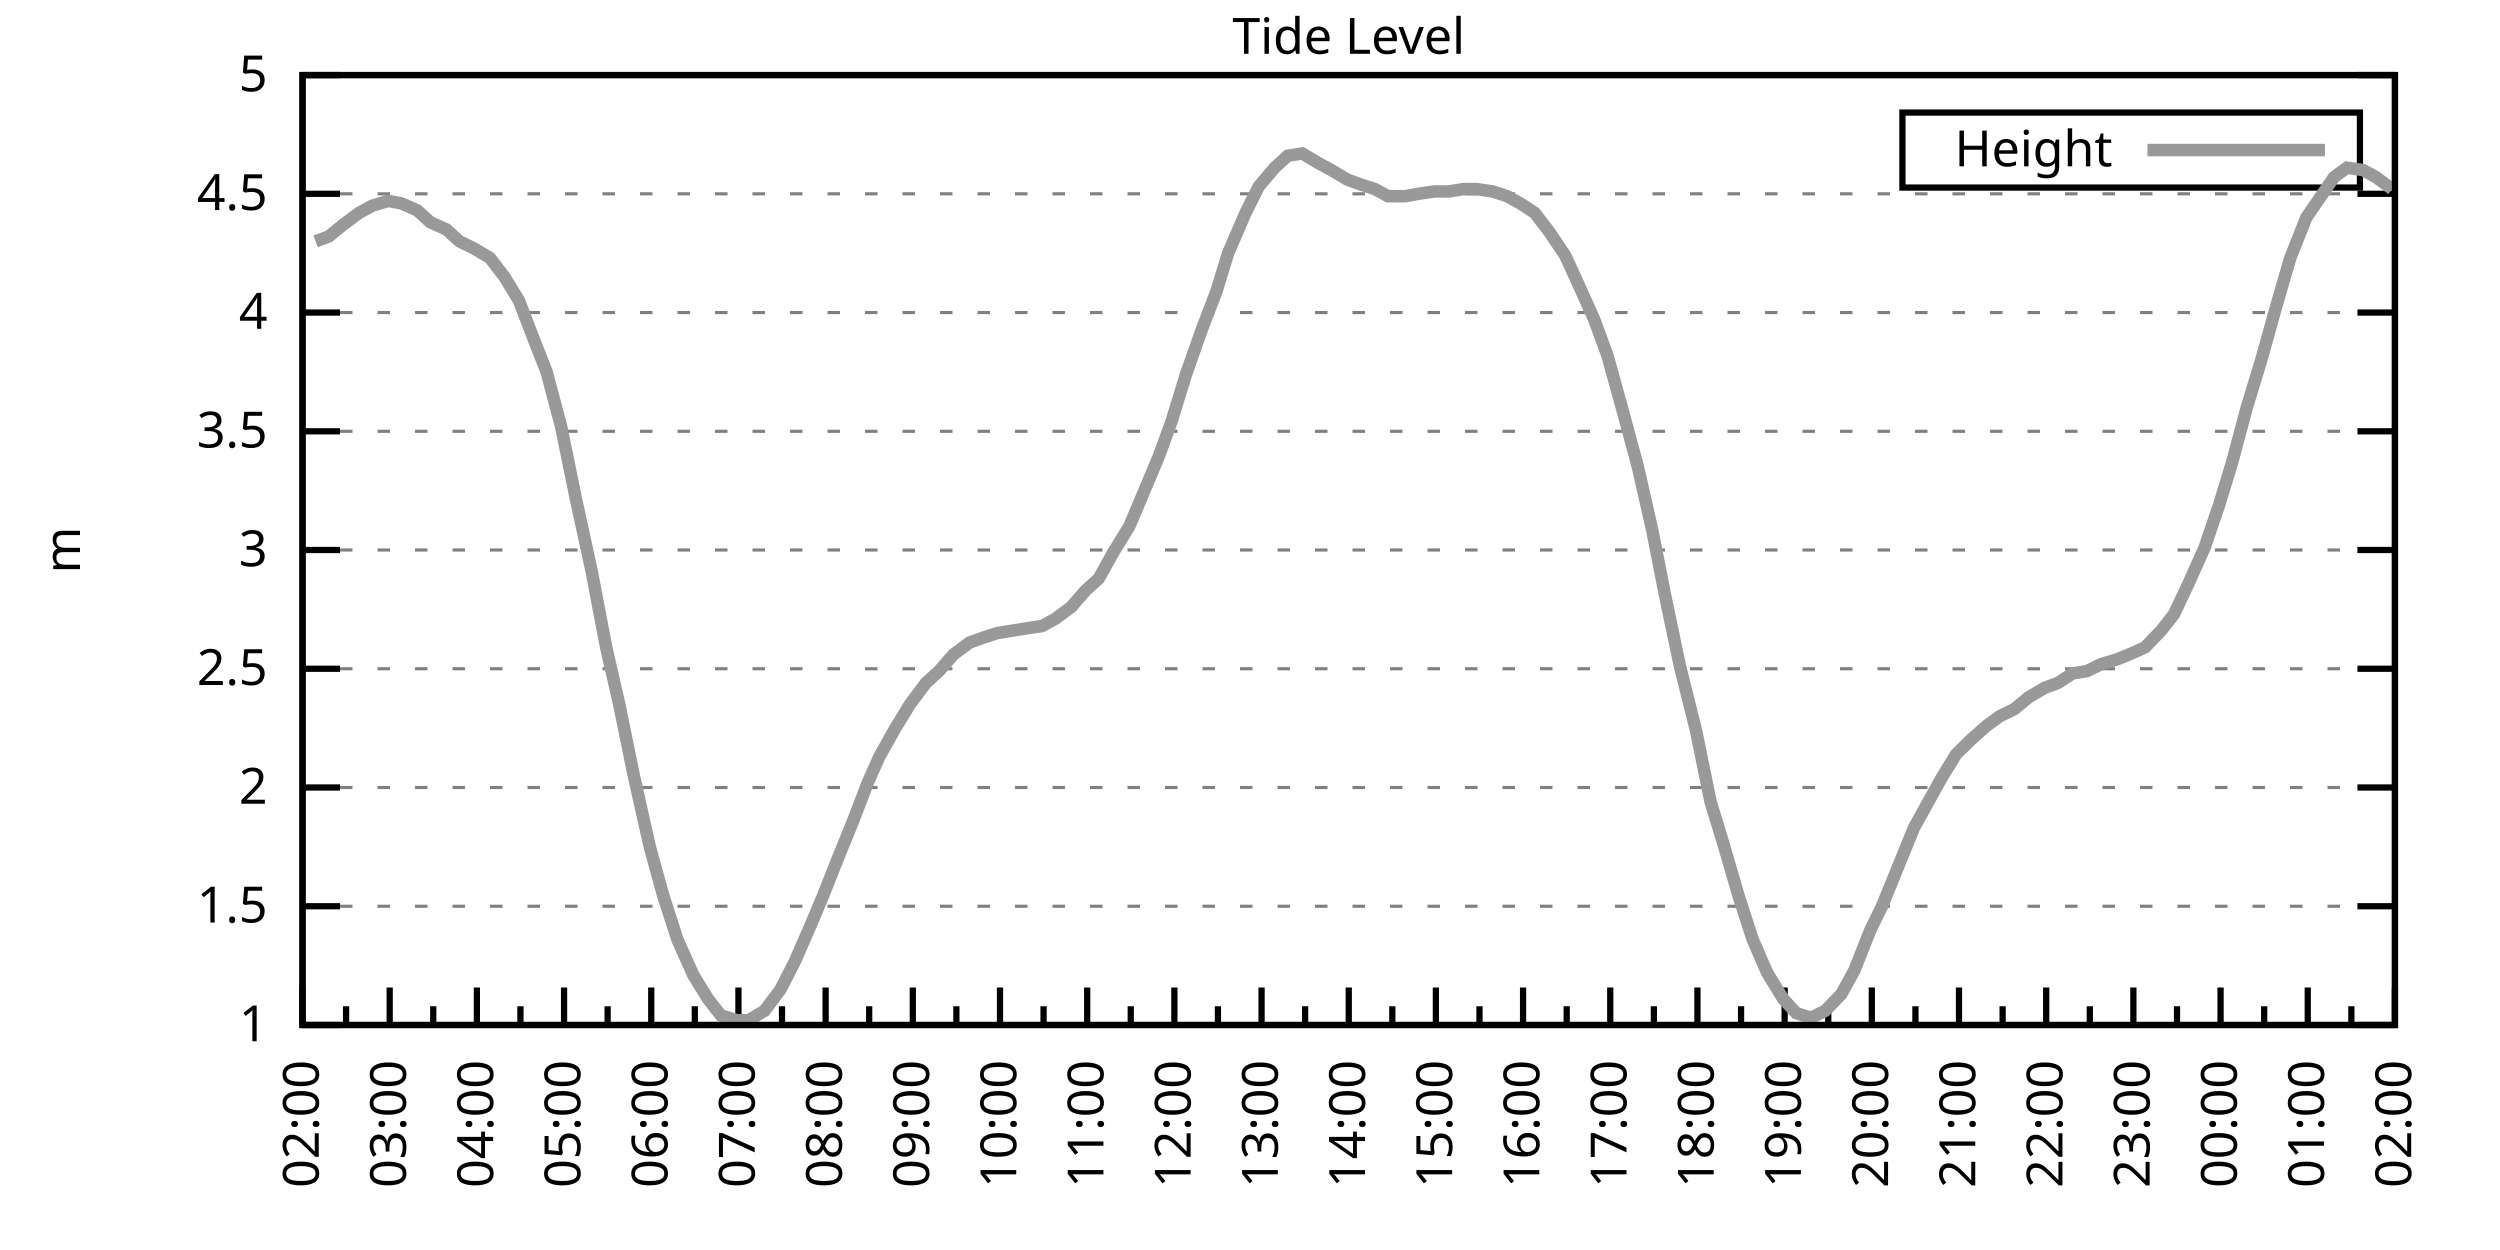
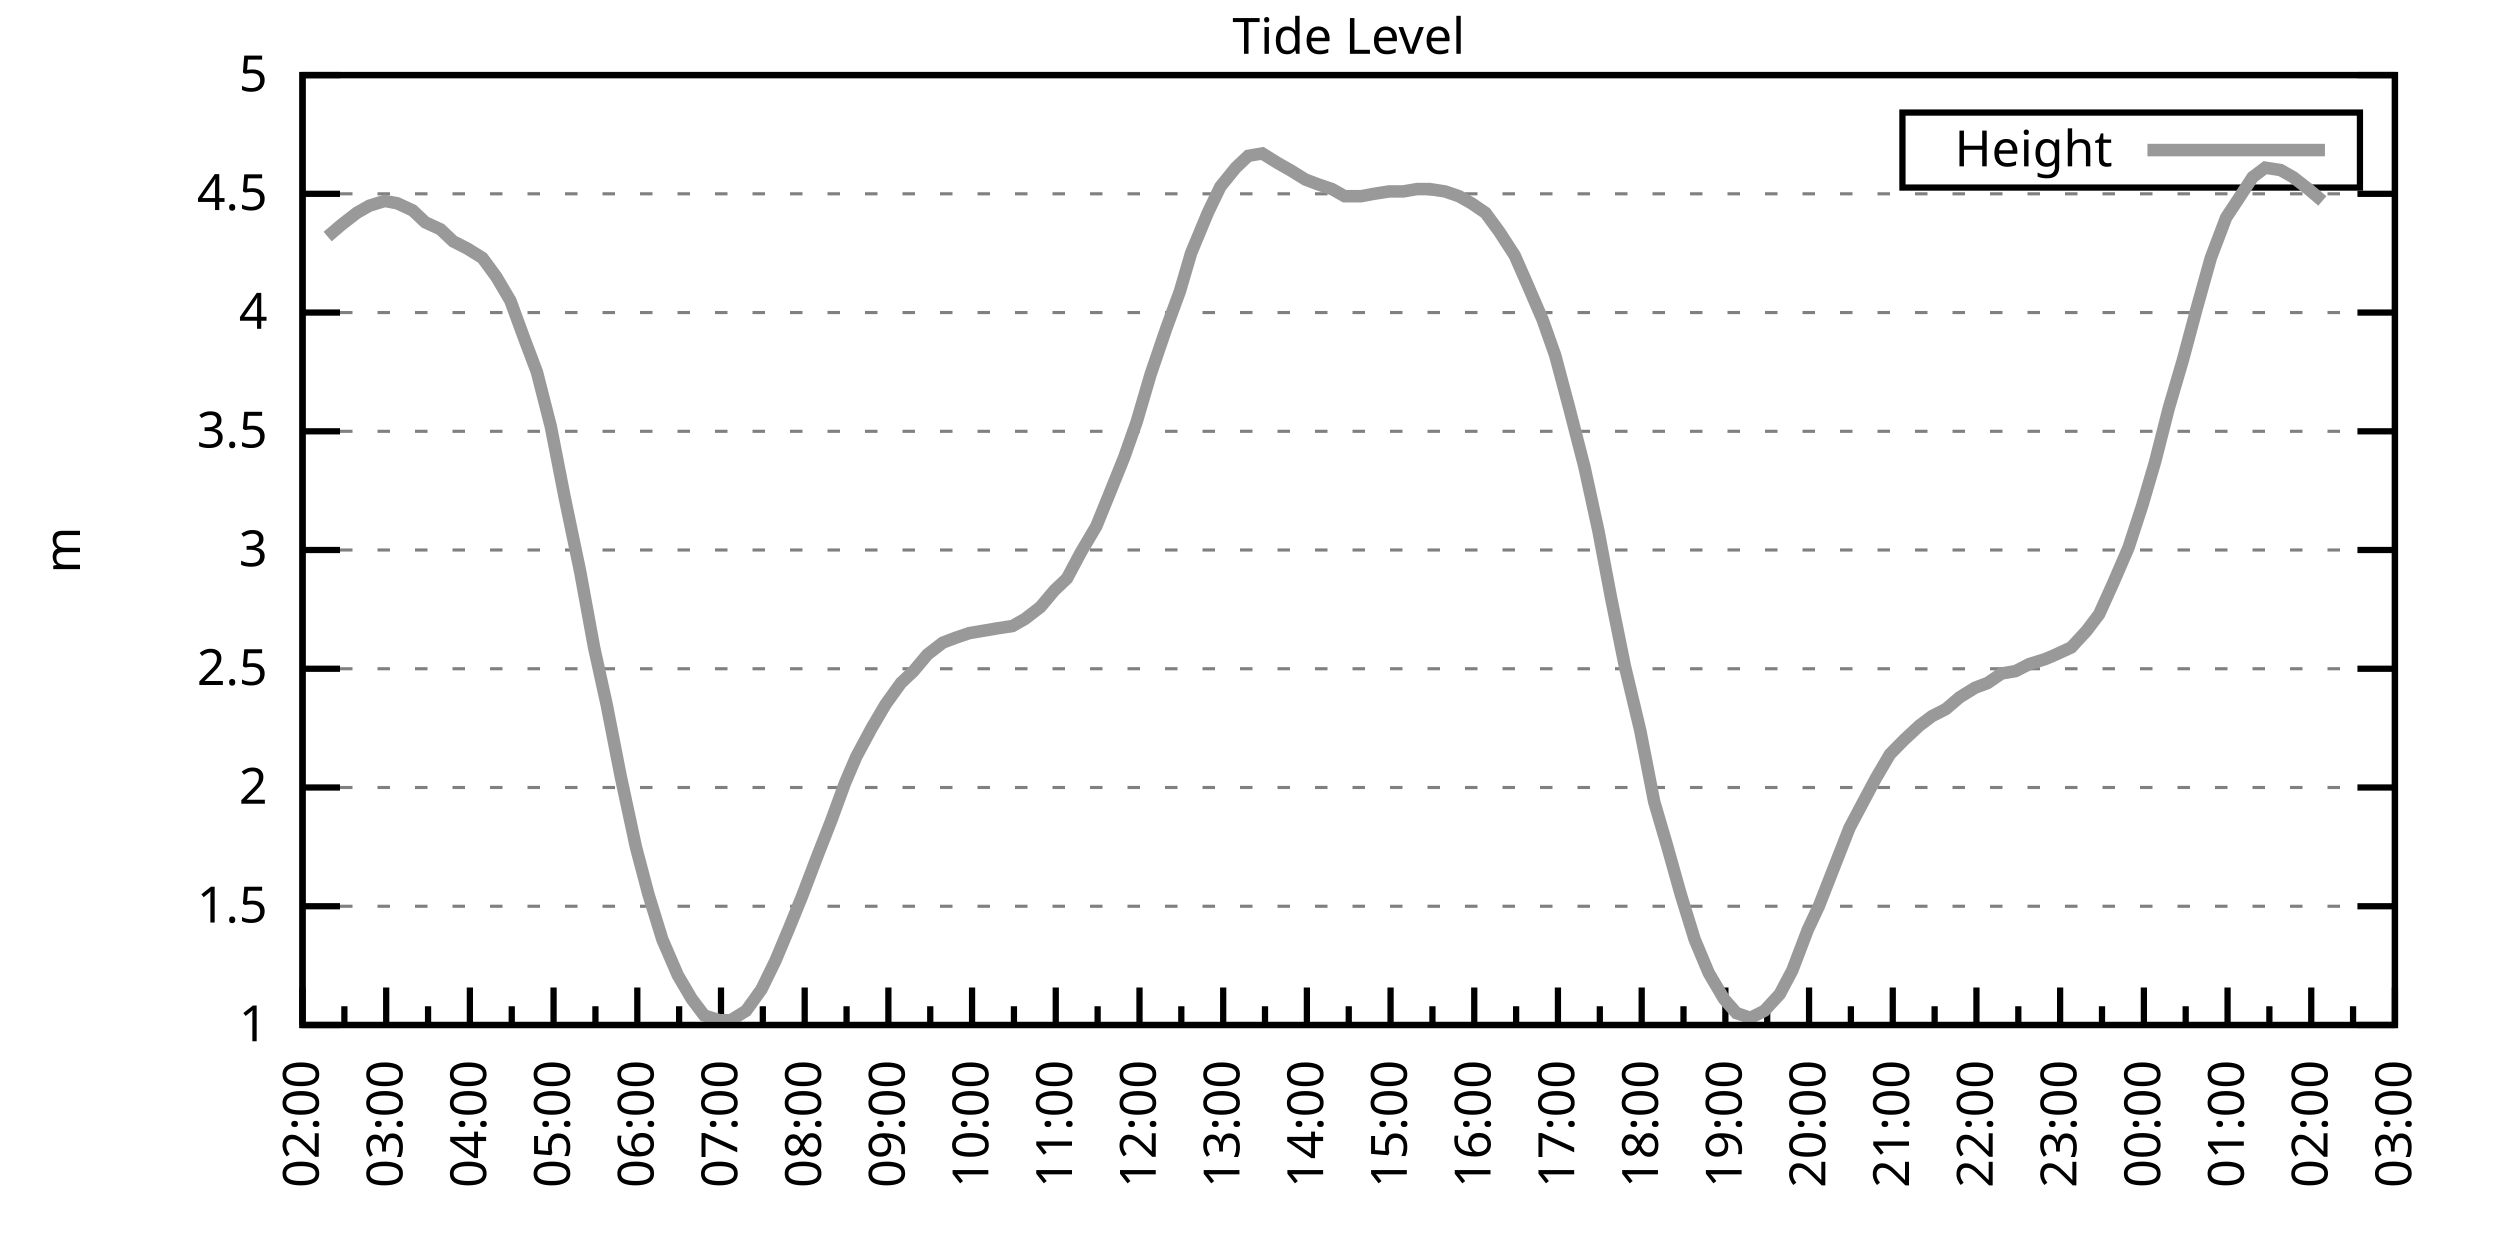
<svg xmlns="http://www.w3.org/2000/svg" xmlns:xlink="http://www.w3.org/1999/xlink" width="400" height="200" viewBox="0 0 400 200">
  <g id="gnuplot_canvas">
    <rect x="0" y="0" width="400" height="200" fill="none" />
    <defs>
      <circle id="gpDot" r="0.5" stroke-width="0.5" stroke="currentColor" />
      <path id="gpPt0" stroke-width="0.333" stroke="currentColor" d="M-1,0 h2 M0,-1 v2" />
      <path id="gpPt1" stroke-width="0.333" stroke="currentColor" d="M-1,-1 L1,1 M1,-1 L-1,1" />
      <path id="gpPt2" stroke-width="0.333" stroke="currentColor" d="M-1,0 L1,0 M0,-1 L0,1 M-1,-1 L1,1 M-1,1 L1,-1" />
      <rect id="gpPt3" stroke-width="0.333" stroke="currentColor" x="-1" y="-1" width="2" height="2" />
      <rect id="gpPt4" stroke-width="0.333" stroke="currentColor" fill="currentColor" x="-1" y="-1" width="2" height="2" />
      <circle id="gpPt5" stroke-width="0.333" stroke="currentColor" cx="0" cy="0" r="1" />
      <use xlink:href="#gpPt5" id="gpPt6" fill="currentColor" stroke="none" />
      <path id="gpPt7" stroke-width="0.333" stroke="currentColor" d="M0,-1.33 L-1.33,0.67 L1.33,0.67 z" />
      <use xlink:href="#gpPt7" id="gpPt8" fill="currentColor" stroke="none" />
      <use xlink:href="#gpPt7" id="gpPt9" stroke="currentColor" transform="rotate(180)" />
      <use xlink:href="#gpPt9" id="gpPt10" fill="currentColor" stroke="none" />
      <use xlink:href="#gpPt3" id="gpPt11" stroke="currentColor" transform="rotate(45)" />
      <use xlink:href="#gpPt11" id="gpPt12" fill="currentColor" stroke="none" />
      <path id="gpPt13" stroke-width="0.333" stroke="currentColor" d="M0,1.330 L1.265,0.411 L0.782,-1.067 L-0.782,-1.076 L-1.265,0.411 z" />
      <use xlink:href="#gpPt13" id="gpPt14" fill="currentColor" stroke="none" />
      <filter id="textbox" filterUnits="objectBoundingBox" x="0" y="0" height="1" width="1">
        <feFlood flood-color="white" flood-opacity="1" result="bgnd" />
        <feComposite in="SourceGraphic" in2="bgnd" operator="atop" />
      </filter>
      <filter id="greybox" filterUnits="objectBoundingBox" x="0" y="0" height="1" width="1">
        <feFlood flood-color="lightgrey" flood-opacity="1" result="grey" />
        <feComposite in="SourceGraphic" in2="grey" operator="atop" />
      </filter>
    </defs>
    <g fill="none" color="white" stroke="currentColor" stroke-width="1.00" stroke-linecap="butt" stroke-linejoin="miter">
</g>
    <g fill="none" color="black" stroke="currentColor" stroke-width="1.00" stroke-linecap="butt" stroke-linejoin="miter">
      <g stroke="none" shape-rendering="crispEdges">
        <polygon fill="rgb(255, 255, 255)" points="48.40,164.00 383.18,164.00 383.18,12.02 48.40,12.02 " />
      </g>
    </g>
    <g fill="none" color="black" stroke="currentColor" stroke-width="1.00" stroke-linecap="butt" stroke-linejoin="miter">
</g>
    <g fill="none" color="black" stroke="black" stroke-width="0.50" stroke-linecap="butt" stroke-linejoin="miter">
</g>
    <g fill="none" color="gray" stroke="currentColor" stroke-width="0.50" stroke-linecap="butt" stroke-linejoin="miter">
      <path stroke="gray" stroke-dasharray="2,4" class="gridline" d="M48.40,164.00 L383.19,164.00  " />
    </g>
    <g fill="none" color="gray" stroke="gray" stroke-width="1.00" stroke-linecap="butt" stroke-linejoin="miter">
</g>
    <g fill="none" color="black" stroke="currentColor" stroke-width="1.00" stroke-linecap="butt" stroke-linejoin="miter">
      <path stroke="black" d="M48.40,164.00 L54.40,164.00 M383.19,164.00 L377.19,164.00  " />
      <g transform="translate(42.80,166.60)" stroke="none" fill="black" font-family="Sans" font-size="8.00" text-anchor="end">
        <text>
          <tspan font-family="Sans"> 1</tspan>
        </text>
      </g>
    </g>
    <g fill="none" color="black" stroke="currentColor" stroke-width="1.00" stroke-linecap="butt" stroke-linejoin="miter">
</g>
    <g fill="none" color="black" stroke="black" stroke-width="0.50" stroke-linecap="butt" stroke-linejoin="miter">
</g>
    <g fill="none" color="gray" stroke="currentColor" stroke-width="0.50" stroke-linecap="butt" stroke-linejoin="miter">
      <path stroke="gray" stroke-dasharray="2,4" class="gridline" d="M48.40,145.00 L383.19,145.00  " />
    </g>
    <g fill="none" color="gray" stroke="gray" stroke-width="1.00" stroke-linecap="butt" stroke-linejoin="miter">
</g>
    <g fill="none" color="black" stroke="currentColor" stroke-width="1.00" stroke-linecap="butt" stroke-linejoin="miter">
      <path stroke="black" d="M48.40,145.00 L54.40,145.00 M383.19,145.00 L377.19,145.00  " />
      <g transform="translate(42.80,147.60)" stroke="none" fill="black" font-family="Sans" font-size="8.00" text-anchor="end">
        <text>
          <tspan font-family="Sans"> 1.5</tspan>
        </text>
      </g>
    </g>
    <g fill="none" color="black" stroke="currentColor" stroke-width="1.00" stroke-linecap="butt" stroke-linejoin="miter">
</g>
    <g fill="none" color="black" stroke="black" stroke-width="0.50" stroke-linecap="butt" stroke-linejoin="miter">
</g>
    <g fill="none" color="gray" stroke="currentColor" stroke-width="0.50" stroke-linecap="butt" stroke-linejoin="miter">
      <path stroke="gray" stroke-dasharray="2,4" class="gridline" d="M48.40,126.00 L383.19,126.00  " />
    </g>
    <g fill="none" color="gray" stroke="gray" stroke-width="1.00" stroke-linecap="butt" stroke-linejoin="miter">
</g>
    <g fill="none" color="black" stroke="currentColor" stroke-width="1.00" stroke-linecap="butt" stroke-linejoin="miter">
      <path stroke="black" d="M48.40,126.00 L54.40,126.00 M383.19,126.00 L377.19,126.00  " />
      <g transform="translate(42.80,128.60)" stroke="none" fill="black" font-family="Sans" font-size="8.00" text-anchor="end">
        <text>
          <tspan font-family="Sans"> 2</tspan>
        </text>
      </g>
    </g>
    <g fill="none" color="black" stroke="currentColor" stroke-width="1.00" stroke-linecap="butt" stroke-linejoin="miter">
</g>
    <g fill="none" color="black" stroke="black" stroke-width="0.50" stroke-linecap="butt" stroke-linejoin="miter">
</g>
    <g fill="none" color="gray" stroke="currentColor" stroke-width="0.50" stroke-linecap="butt" stroke-linejoin="miter">
      <path stroke="gray" stroke-dasharray="2,4" class="gridline" d="M48.40,107.00 L383.19,107.00  " />
    </g>
    <g fill="none" color="gray" stroke="gray" stroke-width="1.00" stroke-linecap="butt" stroke-linejoin="miter">
</g>
    <g fill="none" color="black" stroke="currentColor" stroke-width="1.00" stroke-linecap="butt" stroke-linejoin="miter">
      <path stroke="black" d="M48.40,107.00 L54.40,107.00 M383.19,107.00 L377.19,107.00  " />
      <g transform="translate(42.80,109.60)" stroke="none" fill="black" font-family="Sans" font-size="8.00" text-anchor="end">
        <text>
          <tspan font-family="Sans"> 2.5</tspan>
        </text>
      </g>
    </g>
    <g fill="none" color="black" stroke="currentColor" stroke-width="1.00" stroke-linecap="butt" stroke-linejoin="miter">
</g>
    <g fill="none" color="black" stroke="black" stroke-width="0.50" stroke-linecap="butt" stroke-linejoin="miter">
</g>
    <g fill="none" color="gray" stroke="currentColor" stroke-width="0.50" stroke-linecap="butt" stroke-linejoin="miter">
      <path stroke="gray" stroke-dasharray="2,4" class="gridline" d="M48.40,88.00 L383.19,88.00  " />
    </g>
    <g fill="none" color="gray" stroke="gray" stroke-width="1.00" stroke-linecap="butt" stroke-linejoin="miter">
</g>
    <g fill="none" color="black" stroke="currentColor" stroke-width="1.00" stroke-linecap="butt" stroke-linejoin="miter">
      <path stroke="black" d="M48.40,88.00 L54.40,88.00 M383.19,88.00 L377.19,88.00  " />
      <g transform="translate(42.80,90.60)" stroke="none" fill="black" font-family="Sans" font-size="8.00" text-anchor="end">
        <text>
          <tspan font-family="Sans"> 3</tspan>
        </text>
      </g>
    </g>
    <g fill="none" color="black" stroke="currentColor" stroke-width="1.00" stroke-linecap="butt" stroke-linejoin="miter">
</g>
    <g fill="none" color="black" stroke="black" stroke-width="0.50" stroke-linecap="butt" stroke-linejoin="miter">
</g>
    <g fill="none" color="gray" stroke="currentColor" stroke-width="0.50" stroke-linecap="butt" stroke-linejoin="miter">
      <path stroke="gray" stroke-dasharray="2,4" class="gridline" d="M48.40,69.01 L383.19,69.01  " />
    </g>
    <g fill="none" color="gray" stroke="gray" stroke-width="1.00" stroke-linecap="butt" stroke-linejoin="miter">
</g>
    <g fill="none" color="black" stroke="currentColor" stroke-width="1.00" stroke-linecap="butt" stroke-linejoin="miter">
      <path stroke="black" d="M48.40,69.01 L54.40,69.01 M383.19,69.01 L377.19,69.01  " />
      <g transform="translate(42.80,71.61)" stroke="none" fill="black" font-family="Sans" font-size="8.00" text-anchor="end">
        <text>
          <tspan font-family="Sans"> 3.5</tspan>
        </text>
      </g>
    </g>
    <g fill="none" color="black" stroke="currentColor" stroke-width="1.00" stroke-linecap="butt" stroke-linejoin="miter">
</g>
    <g fill="none" color="black" stroke="black" stroke-width="0.50" stroke-linecap="butt" stroke-linejoin="miter">
</g>
    <g fill="none" color="gray" stroke="currentColor" stroke-width="0.50" stroke-linecap="butt" stroke-linejoin="miter">
      <path stroke="gray" stroke-dasharray="2,4" class="gridline" d="M48.40,50.01 L383.19,50.01  " />
    </g>
    <g fill="none" color="gray" stroke="gray" stroke-width="1.00" stroke-linecap="butt" stroke-linejoin="miter">
</g>
    <g fill="none" color="black" stroke="currentColor" stroke-width="1.00" stroke-linecap="butt" stroke-linejoin="miter">
      <path stroke="black" d="M48.40,50.01 L54.40,50.01 M383.19,50.01 L377.19,50.01  " />
      <g transform="translate(42.80,52.61)" stroke="none" fill="black" font-family="Sans" font-size="8.00" text-anchor="end">
        <text>
          <tspan font-family="Sans"> 4</tspan>
        </text>
      </g>
    </g>
    <g fill="none" color="black" stroke="currentColor" stroke-width="1.00" stroke-linecap="butt" stroke-linejoin="miter">
</g>
    <g fill="none" color="black" stroke="black" stroke-width="0.50" stroke-linecap="butt" stroke-linejoin="miter">
</g>
    <g fill="none" color="gray" stroke="currentColor" stroke-width="0.50" stroke-linecap="butt" stroke-linejoin="miter">
      <path stroke="gray" stroke-dasharray="2,4" class="gridline" d="M48.40,31.01 L383.19,31.01  " />
    </g>
    <g fill="none" color="gray" stroke="gray" stroke-width="1.00" stroke-linecap="butt" stroke-linejoin="miter">
</g>
    <g fill="none" color="black" stroke="currentColor" stroke-width="1.00" stroke-linecap="butt" stroke-linejoin="miter">
      <path stroke="black" d="M48.40,31.01 L54.40,31.01 M383.19,31.01 L377.19,31.01  " />
      <g transform="translate(42.80,33.61)" stroke="none" fill="black" font-family="Sans" font-size="8.00" text-anchor="end">
        <text>
          <tspan font-family="Sans"> 4.5</tspan>
        </text>
      </g>
    </g>
    <g fill="none" color="black" stroke="currentColor" stroke-width="1.00" stroke-linecap="butt" stroke-linejoin="miter">
</g>
    <g fill="none" color="black" stroke="black" stroke-width="0.50" stroke-linecap="butt" stroke-linejoin="miter">
</g>
    <g fill="none" color="gray" stroke="currentColor" stroke-width="0.50" stroke-linecap="butt" stroke-linejoin="miter">
      <path stroke="gray" stroke-dasharray="2,4" class="gridline" d="M48.40,12.01 L383.19,12.01  " />
    </g>
    <g fill="none" color="gray" stroke="gray" stroke-width="1.00" stroke-linecap="butt" stroke-linejoin="miter">
</g>
    <g fill="none" color="black" stroke="currentColor" stroke-width="1.00" stroke-linecap="butt" stroke-linejoin="miter">
      <path stroke="black" d="M48.40,12.01 L54.40,12.01 M383.19,12.01 L377.19,12.01  " />
      <g transform="translate(42.80,14.61)" stroke="none" fill="black" font-family="Sans" font-size="8.00" text-anchor="end">
        <text>
          <tspan font-family="Sans"> 5</tspan>
        </text>
      </g>
    </g>
    <g fill="none" color="black" stroke="currentColor" stroke-width="1.00" stroke-linecap="butt" stroke-linejoin="miter">
      <path stroke="black" d="M48.40,164.00 L48.40,158.00  " />
      <g transform="translate(51.00,169.60) rotate(270)" stroke="none" fill="black" font-family="Sans" font-size="8.00" text-anchor="end">
        <text>
          <tspan font-family="Sans">02:00</tspan>
        </text>
      </g>
    </g>
    <g fill="none" color="black" stroke="currentColor" stroke-width="1.00" stroke-linecap="butt" stroke-linejoin="miter">
-       <path stroke="black" d="M55.37,164.00 L55.37,161.00 M62.35,164.00 L62.35,158.00  " />
-       <g transform="translate(64.95,169.60) rotate(270)" stroke="none" fill="black" font-family="Sans" font-size="8.00" text-anchor="end">
+       <path stroke="black" d="M55.10,164.00 L55.10,161.00 M61.79,164.00 L61.79,158.00  " />
+       <g transform="translate(64.39,169.60) rotate(270)" stroke="none" fill="black" font-family="Sans" font-size="8.00" text-anchor="end">
        <text>
          <tspan font-family="Sans">03:00</tspan>
        </text>
      </g>
    </g>
    <g fill="none" color="black" stroke="currentColor" stroke-width="1.00" stroke-linecap="butt" stroke-linejoin="miter">
-       <path stroke="black" d="M69.32,164.00 L69.32,161.00 M76.30,164.00 L76.30,158.00  " />
-       <g transform="translate(78.90,169.60) rotate(270)" stroke="none" fill="black" font-family="Sans" font-size="8.00" text-anchor="end">
+       <path stroke="black" d="M68.49,164.00 L68.49,161.00 M75.18,164.00 L75.18,158.00  " />
+       <g transform="translate(77.78,169.60) rotate(270)" stroke="none" fill="black" font-family="Sans" font-size="8.00" text-anchor="end">
        <text>
          <tspan font-family="Sans">04:00</tspan>
        </text>
      </g>
    </g>
    <g fill="none" color="black" stroke="currentColor" stroke-width="1.00" stroke-linecap="butt" stroke-linejoin="miter">
-       <path stroke="black" d="M83.27,164.00 L83.27,161.00 M90.25,164.00 L90.25,158.00  " />
-       <g transform="translate(92.85,169.60) rotate(270)" stroke="none" fill="black" font-family="Sans" font-size="8.00" text-anchor="end">
+       <path stroke="black" d="M81.88,164.00 L81.88,161.00 M88.57,164.00 L88.57,158.00  " />
+       <g transform="translate(91.17,169.60) rotate(270)" stroke="none" fill="black" font-family="Sans" font-size="8.00" text-anchor="end">
        <text>
          <tspan font-family="Sans">05:00</tspan>
        </text>
      </g>
    </g>
    <g fill="none" color="black" stroke="currentColor" stroke-width="1.00" stroke-linecap="butt" stroke-linejoin="miter">
-       <path stroke="black" d="M97.22,164.00 L97.22,161.00 M104.20,164.00 L104.20,158.00  " />
-       <g transform="translate(106.80,169.60) rotate(270)" stroke="none" fill="black" font-family="Sans" font-size="8.00" text-anchor="end">
+       <path stroke="black" d="M95.27,164.00 L95.27,161.00 M101.97,164.00 L101.97,158.00  " />
+       <g transform="translate(104.57,169.60) rotate(270)" stroke="none" fill="black" font-family="Sans" font-size="8.00" text-anchor="end">
        <text>
          <tspan font-family="Sans">06:00</tspan>
        </text>
      </g>
    </g>
    <g fill="none" color="black" stroke="currentColor" stroke-width="1.00" stroke-linecap="butt" stroke-linejoin="miter">
-       <path stroke="black" d="M111.17,164.00 L111.17,161.00 M118.15,164.00 L118.15,158.00  " />
-       <g transform="translate(120.75,169.60) rotate(270)" stroke="none" fill="black" font-family="Sans" font-size="8.00" text-anchor="end">
+       <path stroke="black" d="M108.66,164.00 L108.66,161.00 M115.36,164.00 L115.36,158.00  " />
+       <g transform="translate(117.96,169.60) rotate(270)" stroke="none" fill="black" font-family="Sans" font-size="8.00" text-anchor="end">
        <text>
          <tspan font-family="Sans">07:00</tspan>
        </text>
      </g>
    </g>
    <g fill="none" color="black" stroke="currentColor" stroke-width="1.00" stroke-linecap="butt" stroke-linejoin="miter">
-       <path stroke="black" d="M125.12,164.00 L125.12,161.00 M132.10,164.00 L132.10,158.00  " />
-       <g transform="translate(134.70,169.60) rotate(270)" stroke="none" fill="black" font-family="Sans" font-size="8.00" text-anchor="end">
+       <path stroke="black" d="M122.05,164.00 L122.05,161.00 M128.75,164.00 L128.75,158.00  " />
+       <g transform="translate(131.35,169.60) rotate(270)" stroke="none" fill="black" font-family="Sans" font-size="8.00" text-anchor="end">
        <text>
          <tspan font-family="Sans">08:00</tspan>
        </text>
      </g>
    </g>
    <g fill="none" color="black" stroke="currentColor" stroke-width="1.00" stroke-linecap="butt" stroke-linejoin="miter">
-       <path stroke="black" d="M139.07,164.00 L139.07,161.00 M146.05,164.00 L146.05,158.00  " />
-       <g transform="translate(148.65,169.60) rotate(270)" stroke="none" fill="black" font-family="Sans" font-size="8.00" text-anchor="end">
+       <path stroke="black" d="M135.45,164.00 L135.45,161.00 M142.14,164.00 L142.14,158.00  " />
+       <g transform="translate(144.74,169.60) rotate(270)" stroke="none" fill="black" font-family="Sans" font-size="8.00" text-anchor="end">
        <text>
          <tspan font-family="Sans">09:00</tspan>
        </text>
      </g>
    </g>
    <g fill="none" color="black" stroke="currentColor" stroke-width="1.00" stroke-linecap="butt" stroke-linejoin="miter">
-       <path stroke="black" d="M153.02,164.00 L153.02,161.00 M160.00,164.00 L160.00,158.00  " />
-       <g transform="translate(162.60,169.60) rotate(270)" stroke="none" fill="black" font-family="Sans" font-size="8.00" text-anchor="end">
+       <path stroke="black" d="M148.84,164.00 L148.84,161.00 M155.53,164.00 L155.53,158.00  " />
+       <g transform="translate(158.13,169.60) rotate(270)" stroke="none" fill="black" font-family="Sans" font-size="8.00" text-anchor="end">
        <text>
          <tspan font-family="Sans">10:00</tspan>
        </text>
      </g>
    </g>
    <g fill="none" color="black" stroke="currentColor" stroke-width="1.00" stroke-linecap="butt" stroke-linejoin="miter">
-       <path stroke="black" d="M166.97,164.00 L166.97,161.00 M173.95,164.00 L173.95,158.00  " />
-       <g transform="translate(176.55,169.60) rotate(270)" stroke="none" fill="black" font-family="Sans" font-size="8.00" text-anchor="end">
+       <path stroke="black" d="M162.23,164.00 L162.23,161.00 M168.92,164.00 L168.92,158.00  " />
+       <g transform="translate(171.52,169.60) rotate(270)" stroke="none" fill="black" font-family="Sans" font-size="8.00" text-anchor="end">
        <text>
          <tspan font-family="Sans">11:00</tspan>
        </text>
      </g>
    </g>
    <g fill="none" color="black" stroke="currentColor" stroke-width="1.00" stroke-linecap="butt" stroke-linejoin="miter">
-       <path stroke="black" d="M180.92,164.00 L180.92,161.00 M187.90,164.00 L187.90,158.00  " />
-       <g transform="translate(190.50,169.60) rotate(270)" stroke="none" fill="black" font-family="Sans" font-size="8.00" text-anchor="end">
+       <path stroke="black" d="M175.62,164.00 L175.62,161.00 M182.32,164.00 L182.32,158.00  " />
+       <g transform="translate(184.92,169.60) rotate(270)" stroke="none" fill="black" font-family="Sans" font-size="8.00" text-anchor="end">
        <text>
          <tspan font-family="Sans">12:00</tspan>
        </text>
      </g>
    </g>
    <g fill="none" color="black" stroke="currentColor" stroke-width="1.00" stroke-linecap="butt" stroke-linejoin="miter">
-       <path stroke="black" d="M194.87,164.00 L194.87,161.00 M201.85,164.00 L201.85,158.00  " />
-       <g transform="translate(204.45,169.60) rotate(270)" stroke="none" fill="black" font-family="Sans" font-size="8.00" text-anchor="end">
+       <path stroke="black" d="M189.01,164.00 L189.01,161.00 M195.71,164.00 L195.71,158.00  " />
+       <g transform="translate(198.31,169.60) rotate(270)" stroke="none" fill="black" font-family="Sans" font-size="8.00" text-anchor="end">
        <text>
          <tspan font-family="Sans">13:00</tspan>
        </text>
      </g>
    </g>
    <g fill="none" color="black" stroke="currentColor" stroke-width="1.00" stroke-linecap="butt" stroke-linejoin="miter">
-       <path stroke="black" d="M208.82,164.00 L208.82,161.00 M215.80,164.00 L215.80,158.00  " />
-       <g transform="translate(218.40,169.60) rotate(270)" stroke="none" fill="black" font-family="Sans" font-size="8.00" text-anchor="end">
+       <path stroke="black" d="M202.40,164.00 L202.40,161.00 M209.10,164.00 L209.10,158.00  " />
+       <g transform="translate(211.70,169.60) rotate(270)" stroke="none" fill="black" font-family="Sans" font-size="8.00" text-anchor="end">
        <text>
          <tspan font-family="Sans">14:00</tspan>
        </text>
      </g>
    </g>
    <g fill="none" color="black" stroke="currentColor" stroke-width="1.00" stroke-linecap="butt" stroke-linejoin="miter">
-       <path stroke="black" d="M222.77,164.00 L222.77,161.00 M229.74,164.00 L229.74,158.00  " />
-       <g transform="translate(232.34,169.60) rotate(270)" stroke="none" fill="black" font-family="Sans" font-size="8.00" text-anchor="end">
+       <path stroke="black" d="M215.80,164.00 L215.80,161.00 M222.49,164.00 L222.49,158.00  " />
+       <g transform="translate(225.09,169.60) rotate(270)" stroke="none" fill="black" font-family="Sans" font-size="8.00" text-anchor="end">
        <text>
          <tspan font-family="Sans">15:00</tspan>
        </text>
      </g>
    </g>
    <g fill="none" color="black" stroke="currentColor" stroke-width="1.00" stroke-linecap="butt" stroke-linejoin="miter">
-       <path stroke="black" d="M236.72,164.00 L236.72,161.00 M243.69,164.00 L243.69,158.00  " />
-       <g transform="translate(246.29,169.60) rotate(270)" stroke="none" fill="black" font-family="Sans" font-size="8.00" text-anchor="end">
+       <path stroke="black" d="M229.19,164.00 L229.19,161.00 M235.88,164.00 L235.88,158.00  " />
+       <g transform="translate(238.48,169.60) rotate(270)" stroke="none" fill="black" font-family="Sans" font-size="8.00" text-anchor="end">
        <text>
          <tspan font-family="Sans">16:00</tspan>
        </text>
      </g>
    </g>
    <g fill="none" color="black" stroke="currentColor" stroke-width="1.00" stroke-linecap="butt" stroke-linejoin="miter">
-       <path stroke="black" d="M250.67,164.00 L250.67,161.00 M257.64,164.00 L257.64,158.00  " />
-       <g transform="translate(260.24,169.60) rotate(270)" stroke="none" fill="black" font-family="Sans" font-size="8.00" text-anchor="end">
+       <path stroke="black" d="M242.58,164.00 L242.58,161.00 M249.27,164.00 L249.27,158.00  " />
+       <g transform="translate(251.87,169.60) rotate(270)" stroke="none" fill="black" font-family="Sans" font-size="8.00" text-anchor="end">
        <text>
          <tspan font-family="Sans">17:00</tspan>
        </text>
      </g>
    </g>
    <g fill="none" color="black" stroke="currentColor" stroke-width="1.00" stroke-linecap="butt" stroke-linejoin="miter">
-       <path stroke="black" d="M264.62,164.00 L264.62,161.00 M271.59,164.00 L271.59,158.00  " />
-       <g transform="translate(274.19,169.60) rotate(270)" stroke="none" fill="black" font-family="Sans" font-size="8.00" text-anchor="end">
+       <path stroke="black" d="M255.97,164.00 L255.97,161.00 M262.67,164.00 L262.67,158.00  " />
+       <g transform="translate(265.27,169.60) rotate(270)" stroke="none" fill="black" font-family="Sans" font-size="8.00" text-anchor="end">
        <text>
          <tspan font-family="Sans">18:00</tspan>
        </text>
      </g>
    </g>
    <g fill="none" color="black" stroke="currentColor" stroke-width="1.00" stroke-linecap="butt" stroke-linejoin="miter">
-       <path stroke="black" d="M278.57,164.00 L278.57,161.00 M285.54,164.00 L285.54,158.00  " />
-       <g transform="translate(288.14,169.60) rotate(270)" stroke="none" fill="black" font-family="Sans" font-size="8.00" text-anchor="end">
+       <path stroke="black" d="M269.36,164.00 L269.36,161.00 M276.06,164.00 L276.06,158.00  " />
+       <g transform="translate(278.66,169.60) rotate(270)" stroke="none" fill="black" font-family="Sans" font-size="8.00" text-anchor="end">
        <text>
          <tspan font-family="Sans">19:00</tspan>
        </text>
      </g>
    </g>
    <g fill="none" color="black" stroke="currentColor" stroke-width="1.00" stroke-linecap="butt" stroke-linejoin="miter">
-       <path stroke="black" d="M292.52,164.00 L292.52,161.00 M299.49,164.00 L299.49,158.00  " />
-       <g transform="translate(302.09,169.60) rotate(270)" stroke="none" fill="black" font-family="Sans" font-size="8.00" text-anchor="end">
+       <path stroke="black" d="M282.75,164.00 L282.75,161.00 M289.45,164.00 L289.45,158.00  " />
+       <g transform="translate(292.05,169.60) rotate(270)" stroke="none" fill="black" font-family="Sans" font-size="8.00" text-anchor="end">
        <text>
          <tspan font-family="Sans">20:00</tspan>
        </text>
      </g>
    </g>
    <g fill="none" color="black" stroke="currentColor" stroke-width="1.00" stroke-linecap="butt" stroke-linejoin="miter">
-       <path stroke="black" d="M306.47,164.00 L306.47,161.00 M313.44,164.00 L313.44,158.00  " />
-       <g transform="translate(316.04,169.60) rotate(270)" stroke="none" fill="black" font-family="Sans" font-size="8.00" text-anchor="end">
+       <path stroke="black" d="M296.14,164.00 L296.14,161.00 M302.84,164.00 L302.84,158.00  " />
+       <g transform="translate(305.44,169.60) rotate(270)" stroke="none" fill="black" font-family="Sans" font-size="8.00" text-anchor="end">
        <text>
          <tspan font-family="Sans">21:00</tspan>
        </text>
      </g>
    </g>
    <g fill="none" color="black" stroke="currentColor" stroke-width="1.00" stroke-linecap="butt" stroke-linejoin="miter">
-       <path stroke="black" d="M320.42,164.00 L320.42,161.00 M327.39,164.00 L327.39,158.00  " />
-       <g transform="translate(329.99,169.60) rotate(270)" stroke="none" fill="black" font-family="Sans" font-size="8.00" text-anchor="end">
+       <path stroke="black" d="M309.54,164.00 L309.54,161.00 M316.23,164.00 L316.23,158.00  " />
+       <g transform="translate(318.83,169.60) rotate(270)" stroke="none" fill="black" font-family="Sans" font-size="8.00" text-anchor="end">
        <text>
          <tspan font-family="Sans">22:00</tspan>
        </text>
      </g>
    </g>
    <g fill="none" color="black" stroke="currentColor" stroke-width="1.00" stroke-linecap="butt" stroke-linejoin="miter">
-       <path stroke="black" d="M334.37,164.00 L334.37,161.00 M341.34,164.00 L341.34,158.00  " />
-       <g transform="translate(343.94,169.60) rotate(270)" stroke="none" fill="black" font-family="Sans" font-size="8.00" text-anchor="end">
+       <path stroke="black" d="M322.93,164.00 L322.93,161.00 M329.62,164.00 L329.62,158.00  " />
+       <g transform="translate(332.22,169.60) rotate(270)" stroke="none" fill="black" font-family="Sans" font-size="8.00" text-anchor="end">
        <text>
          <tspan font-family="Sans">23:00</tspan>
        </text>
      </g>
    </g>
    <g fill="none" color="black" stroke="currentColor" stroke-width="1.00" stroke-linecap="butt" stroke-linejoin="miter">
-       <path stroke="black" d="M348.32,164.00 L348.32,161.00 M355.29,164.00 L355.29,158.00  " />
-       <g transform="translate(357.89,169.60) rotate(270)" stroke="none" fill="black" font-family="Sans" font-size="8.00" text-anchor="end">
+       <path stroke="black" d="M336.32,164.00 L336.32,161.00 M343.02,164.00 L343.02,158.00  " />
+       <g transform="translate(345.62,169.60) rotate(270)" stroke="none" fill="black" font-family="Sans" font-size="8.00" text-anchor="end">
        <text>
          <tspan font-family="Sans">00:00</tspan>
        </text>
      </g>
    </g>
    <g fill="none" color="black" stroke="currentColor" stroke-width="1.00" stroke-linecap="butt" stroke-linejoin="miter">
-       <path stroke="black" d="M362.27,164.00 L362.27,161.00 M369.24,164.00 L369.24,158.00  " />
-       <g transform="translate(371.84,169.60) rotate(270)" stroke="none" fill="black" font-family="Sans" font-size="8.00" text-anchor="end">
+       <path stroke="black" d="M349.71,164.00 L349.71,161.00 M356.41,164.00 L356.41,158.00  " />
+       <g transform="translate(359.01,169.60) rotate(270)" stroke="none" fill="black" font-family="Sans" font-size="8.00" text-anchor="end">
        <text>
          <tspan font-family="Sans">01:00</tspan>
        </text>
      </g>
    </g>
    <g fill="none" color="black" stroke="currentColor" stroke-width="1.00" stroke-linecap="butt" stroke-linejoin="miter">
-       <path stroke="black" d="M376.22,164.00 L376.22,161.00 M383.19,164.00 L383.19,158.00  " />
+       <path stroke="black" d="M363.10,164.00 L363.10,161.00 M369.80,164.00 L369.80,158.00  " />
+       <g transform="translate(372.40,169.60) rotate(270)" stroke="none" fill="black" font-family="Sans" font-size="8.00" text-anchor="end">
+         <text>
+           <tspan font-family="Sans">02:00</tspan>
+         </text>
+       </g>
+     </g>
+     <g fill="none" color="black" stroke="currentColor" stroke-width="1.00" stroke-linecap="butt" stroke-linejoin="miter">
+       <path stroke="black" d="M376.49,164.00 L376.49,161.00 M383.19,164.00 L383.19,158.00  " />
      <g transform="translate(385.79,169.60) rotate(270)" stroke="none" fill="black" font-family="Sans" font-size="8.00" text-anchor="end">
        <text>
-           <tspan font-family="Sans">02:00</tspan>
+           <tspan font-family="Sans">03:00</tspan>
        </text>
      </g>
    </g>
    <g fill="none" color="black" stroke="currentColor" stroke-width="1.00" stroke-linecap="butt" stroke-linejoin="miter">
</g>
    <g fill="none" color="black" stroke="currentColor" stroke-width="1.00" stroke-linecap="butt" stroke-linejoin="miter">
      <path stroke="black" d="M48.40,12.01 L48.40,164.00 L383.19,164.00 L383.19,12.01 L48.40,12.01 Z  " />
    </g>
    <g fill="none" color="black" stroke="currentColor" stroke-width="1.00" stroke-linecap="butt" stroke-linejoin="miter">
      <g transform="translate(12.80,88.01) rotate(270)" stroke="none" fill="black" font-family="Sans" font-size="8.00" text-anchor="middle">
        <text>
          <tspan font-family="Sans">m</tspan>
        </text>
      </g>
    </g>
    <g fill="none" color="black" stroke="currentColor" stroke-width="1.00" stroke-linecap="butt" stroke-linejoin="miter">
</g>
    <g fill="none" color="black" stroke="currentColor" stroke-width="1.00" stroke-linecap="butt" stroke-linejoin="miter">
      <path stroke="black" d="M304.39,30.01 L304.39,18.01 L377.59,18.01 L377.59,30.01 L304.39,30.01 Z  " />
    </g>
    <g id="Tide_level_plot_1">
      <g fill="none" color="white" stroke="black" stroke-width="2.00" stroke-linecap="butt" stroke-linejoin="miter">
</g>
      <g fill="none" color="black" stroke="currentColor" stroke-width="2.00" stroke-linecap="butt" stroke-linejoin="miter">
        <g transform="translate(337.99,26.61)" stroke="none" fill="black" font-family="Sans" font-size="8.00" text-anchor="end">
          <text>
            <tspan font-family="Sans">Height</tspan>
          </text>
        </g>
      </g>
      <g fill="none" color="black" stroke="currentColor" stroke-width="2.00" stroke-linecap="butt" stroke-linejoin="miter">
-         <path stroke="rgb(153, 153, 153)" d="M343.59,24.01 L371.99,24.01 M50.49,38.61 L52.58,37.85 L54.91,35.95 L57.47,34.05 L59.56,32.91 L62.12,32.15   L64.21,32.53 L66.77,33.67 L68.86,35.57 L71.42,36.71 L73.51,38.61 L75.83,39.75 L78.39,41.27 L80.72,44.31   L83.04,48.11 L85.37,54.19 L87.46,59.51 L89.78,68.25 L92.11,79.65 L94.67,91.42 L96.99,103.58 L99.08,112.70   L101.41,124.10 L103.97,135.50 L106.06,143.10 L108.38,150.32 L110.94,156.02 L113.27,159.82 L115.36,162.48 L117.92,163.24   L119.78,163.24 L122.33,161.72 L124.89,158.30 L127.22,153.74 L129.54,148.42 L131.63,143.48 L134.19,137.02 L136.51,131.32   L138.84,125.24 L140.70,121.06 L143.26,116.50 L145.58,112.70 L148.14,109.28 L150.23,107.38 L152.56,104.72 L155.11,102.82   L157.21,102.06 L159.53,101.30 L161.86,100.92 L164.18,100.54 L166.74,100.16 L168.83,99.02 L171.39,97.12 L173.71,94.46   L175.81,92.56 L178.13,88.38 L180.69,84.21 L182.78,79.27 L185.34,73.19 L187.43,67.49 L189.76,59.89 L192.31,52.67   L194.64,46.59 L196.50,40.51 L199.29,34.05 L201.38,29.87 L203.94,26.83 L206.03,24.93 L208.36,24.55 L210.91,26.07   L213.01,27.21 L215.56,28.73 L217.65,29.49 L219.98,30.25 L222.07,31.39 L224.86,31.39 L226.95,31.01 L229.51,30.63   L231.84,30.63 L234.16,30.25 L236.25,30.25 L238.81,30.63 L241.14,31.39 L243.23,32.53 L245.55,34.05 L247.88,37.09   L250.44,40.89 L252.53,45.45 L255.09,51.15 L257.18,56.85 L259.50,65.21 L262.06,74.71 L264.39,84.97 L266.48,95.60   L268.80,106.62 L271.36,116.88 L273.69,128.28 L275.78,135.12 L278.10,143.10 L280.43,150.32 L282.75,155.64 L285.31,159.82   L287.40,162.10 L289.73,162.86 L292.05,161.72 L294.61,159.06 L296.70,155.26 L299.26,148.80 L301.12,145.00 L303.91,138.16   L306.23,132.46 L308.33,128.66 L310.65,124.48 L312.98,120.68 L315.30,118.40 L317.86,116.12 L319.95,114.60 L322.28,113.46   L324.60,111.56 L327.16,110.04 L329.25,109.28 L331.58,107.76 L333.90,107.38 L336.23,106.24 L338.78,105.48 L340.64,104.72   L343.20,103.58 L345.76,100.92 L347.85,98.26 L350.18,93.32 L352.73,87.63 L355.06,80.79 L357.15,73.95 L359.48,65.21   L361.80,57.61 L364.13,49.25 L366.45,41.27 L369.01,34.81 L371.10,31.77 L373.43,28.35 L375.52,26.83 L378.08,27.21   L380.17,28.35 L382.73,30.25  " />
+         <path stroke="rgb(153, 153, 153)" d="M343.59,24.01 L371.99,24.01 M52.42,37.85 L54.65,35.95 L57.10,34.05 L59.11,32.91 L61.57,32.15 L63.58,32.53   L66.03,33.67 L68.04,35.57 L70.50,36.71 L72.50,38.61 L74.74,39.75 L77.19,41.27 L79.42,44.31 L81.66,48.11   L83.89,54.19 L85.90,59.51 L88.13,68.25 L90.36,79.65 L92.82,91.42 L95.05,103.58 L97.06,112.70 L99.29,124.10   L101.74,135.50 L103.75,143.10 L105.98,150.32 L108.44,156.02 L110.67,159.82 L112.68,162.48 L115.13,163.24 L116.92,163.24   L119.38,161.72 L121.83,158.30 L124.06,153.74 L126.29,148.42 L128.30,143.48 L130.76,137.02 L132.99,131.32 L135.22,125.24   L137.01,121.06 L139.46,116.50 L141.69,112.70 L144.15,109.28 L146.16,107.38 L148.39,104.72 L150.85,102.82 L152.85,102.06   L155.09,101.30 L157.32,100.92 L159.55,100.54 L162.01,100.16 L164.01,99.02 L166.47,97.12 L168.70,94.46 L170.71,92.56   L172.94,88.38 L175.40,84.21 L177.41,79.27 L179.86,73.19 L181.87,67.49 L184.10,59.89 L186.56,52.67 L188.79,46.59   L190.57,40.51 L193.25,34.05 L195.26,29.87 L197.72,26.83 L199.73,24.93 L201.96,24.55 L204.41,26.07 L206.42,27.21   L208.88,28.73 L210.88,29.49 L213.12,30.25 L215.13,31.39 L217.80,31.39 L219.81,31.01 L222.27,30.63 L224.50,30.63   L226.73,30.25 L228.74,30.25 L231.20,30.63 L233.43,31.39 L235.44,32.53 L237.67,34.05 L239.90,37.09 L242.36,40.89   L244.36,45.45 L246.82,51.15 L248.83,56.85 L251.06,65.21 L253.51,74.71 L255.75,84.97 L257.76,95.60 L259.99,106.62   L262.44,116.88 L264.67,128.28 L266.68,135.12 L268.92,143.10 L271.15,150.32 L273.38,155.64 L275.83,159.82 L277.84,162.10   L280.07,162.86 L282.31,161.72 L284.76,159.06 L286.77,155.26 L289.23,148.80 L291.01,145.00 L293.69,138.16 L295.92,132.46   L297.93,128.66 L300.16,124.48 L302.39,120.68 L304.63,118.40 L307.08,116.12 L309.09,114.60 L311.32,113.46 L313.55,111.56   L316.01,110.04 L318.02,109.28 L320.25,107.76 L322.48,107.38 L324.71,106.24 L327.17,105.48 L328.95,104.72 L331.41,103.58   L333.86,100.92 L335.87,98.26 L338.10,93.32 L340.56,87.63 L342.79,80.79 L344.80,73.95 L347.03,65.21 L349.26,57.61   L351.50,49.25 L353.73,41.27 L356.18,34.81 L358.19,31.77 L360.42,28.35 L362.43,26.83 L364.89,27.21 L366.90,28.35   L369.35,30.25 L371.58,32.15  " />
      </g>
    </g>
    <g fill="none" color="black" stroke="currentColor" stroke-width="2.00" stroke-linecap="butt" stroke-linejoin="miter">
</g>
    <g fill="none" color="black" stroke="black" stroke-width="1.00" stroke-linecap="butt" stroke-linejoin="miter">
</g>
    <g fill="none" color="black" stroke="currentColor" stroke-width="1.00" stroke-linecap="butt" stroke-linejoin="miter">
      <path stroke="black" d="M48.40,12.01 L48.40,164.00 L383.19,164.00 L383.19,12.01 L48.40,12.01 Z  " />
    </g>
    <g fill="none" color="black" stroke="currentColor" stroke-width="1.00" stroke-linecap="butt" stroke-linejoin="miter">
      <g transform="translate(215.79,8.61)" stroke="none" fill="black" font-family="Sans" font-size="8.00" text-anchor="middle">
        <text>
          <tspan font-family="Sans">Tide Level</tspan>
        </text>
      </g>
    </g>
    <g fill="none" color="black" stroke="currentColor" stroke-width="1.00" stroke-linecap="butt" stroke-linejoin="miter">
</g>
  </g>
</svg>
